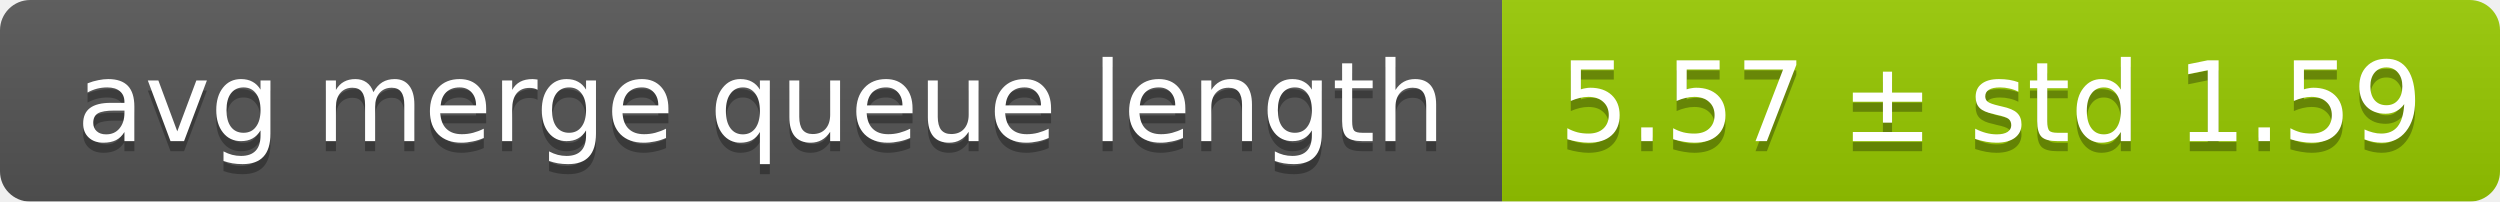
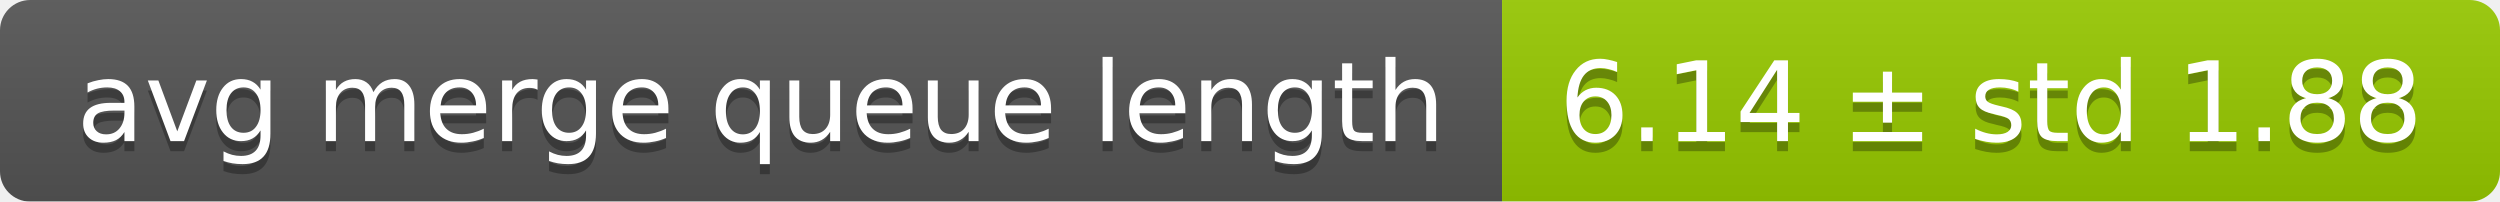
<svg xmlns="http://www.w3.org/2000/svg" width="248" height="20">
  <linearGradient id="smooth" x2="0" y2="100%">
    <stop offset="0" stop-color="#bbb" stop-opacity=".1" />
    <stop offset="1" stop-opacity=".1" />
  </linearGradient>
  <mask id="round">
    <rect width="248" height="20" rx="3" fill="#fff" />
  </mask>
  <g mask="url(#round)">
    <rect width="149" height="20" fill="#555" />
    <rect x="149" width="99" height="20" fill="#97ca00" />
    <rect width="248" height="20" fill="url(#smooth)" />
  </g>
  <g fill="#fff" text-anchor="middle" font-family="DejaVu Sans,Verdana,Geneva,sans-serif" font-size="11">
    <text x="75.5" y="15" fill="#010101" fill-opacity=".3">avg merge queue length</text>
    <text x="75.5" y="14">avg merge queue length</text>
-     <text x="197.5" y="15" fill="#010101" fill-opacity=".3">5.57 ± std 1.59</text>
-     <text x="197.5" y="14">5.57 ± std 1.59</text>
+     <text x="197.5" y="15" fill="#010101" fill-opacity=".3">6.14 ± std 1.88</text>
+     <text x="197.5" y="14">6.14 ± std 1.88</text>
  </g>
</svg>
